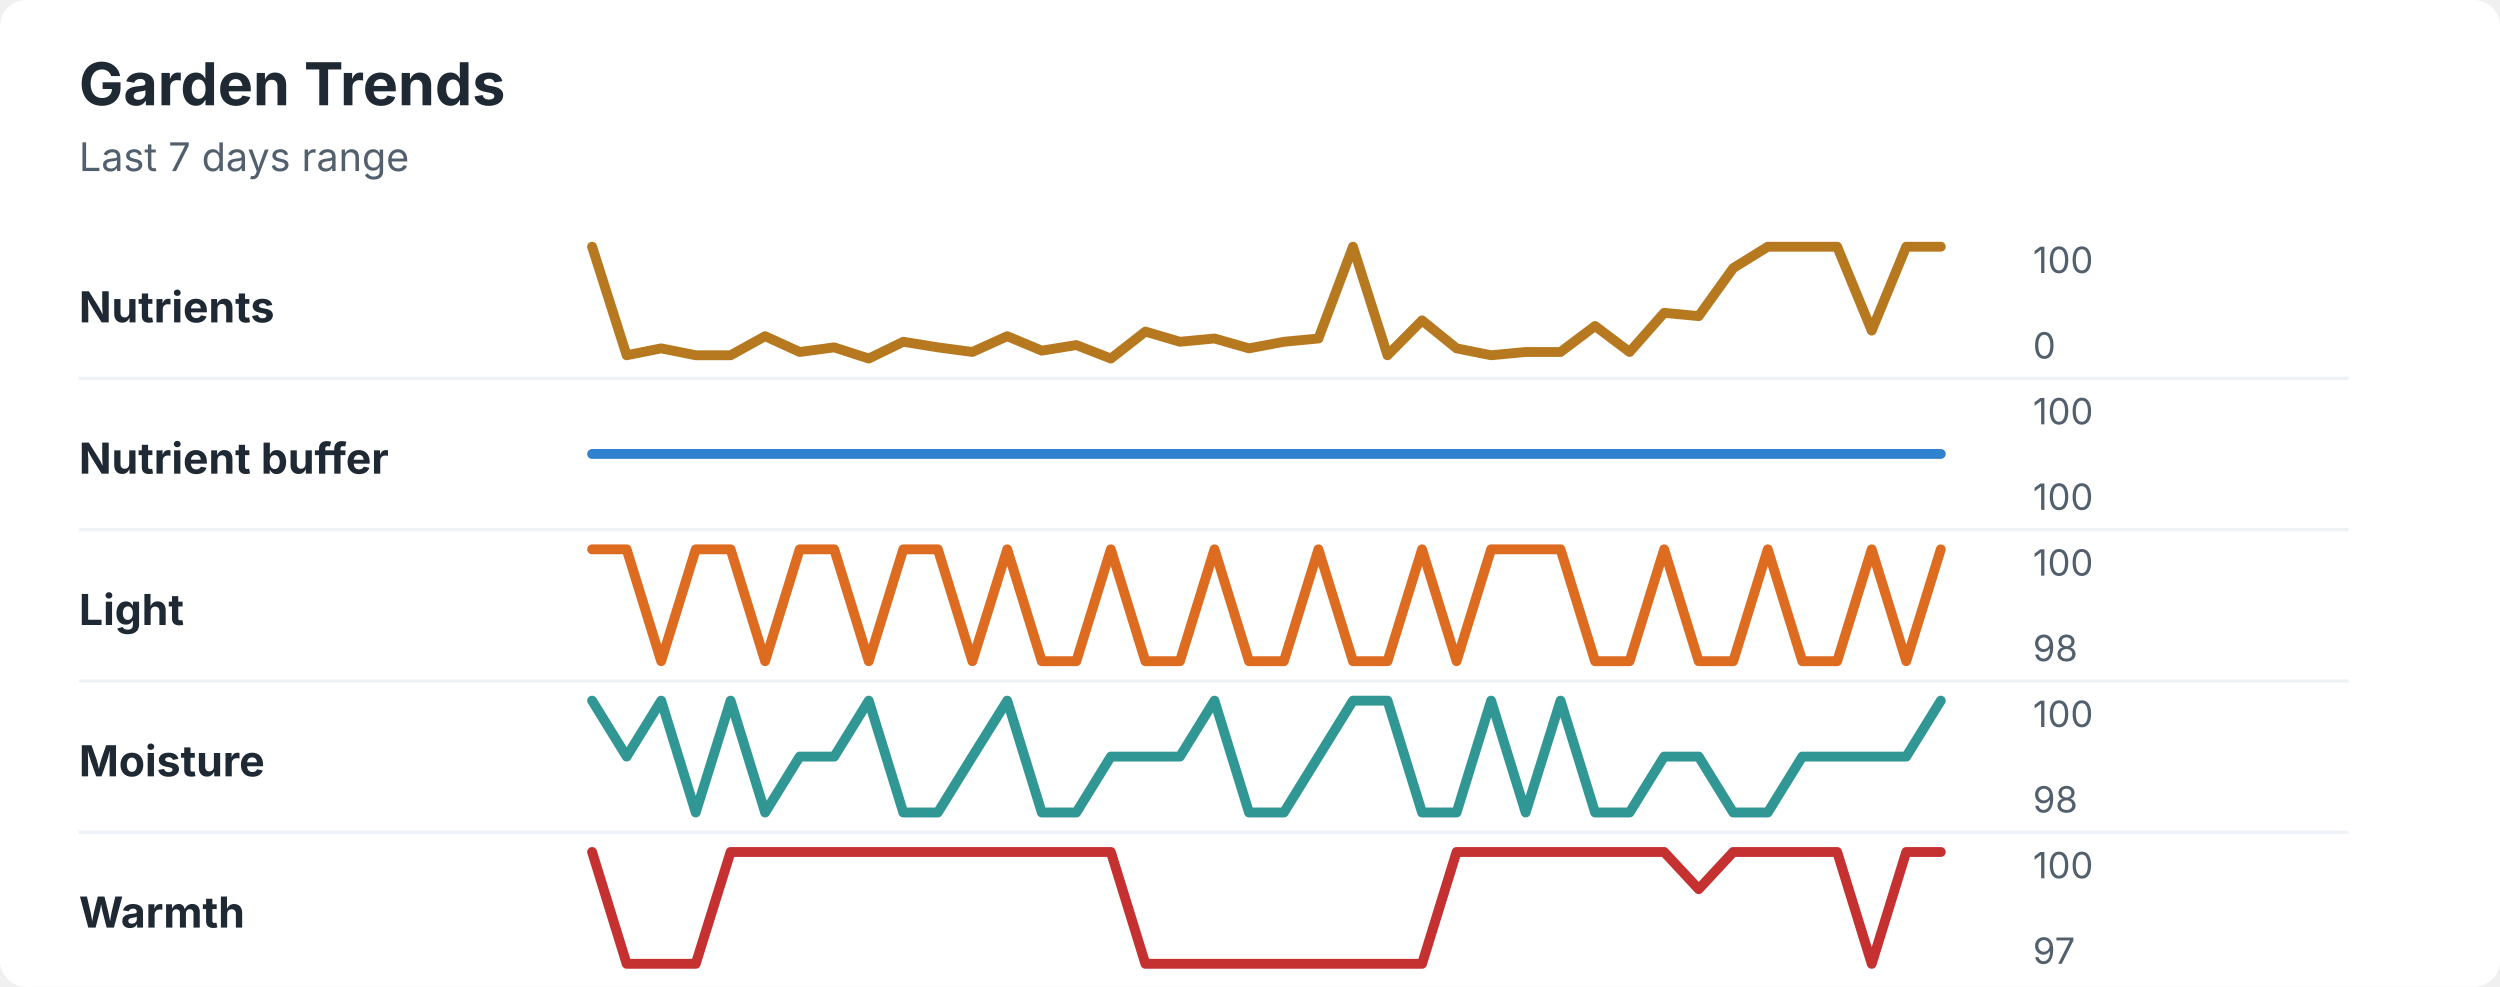
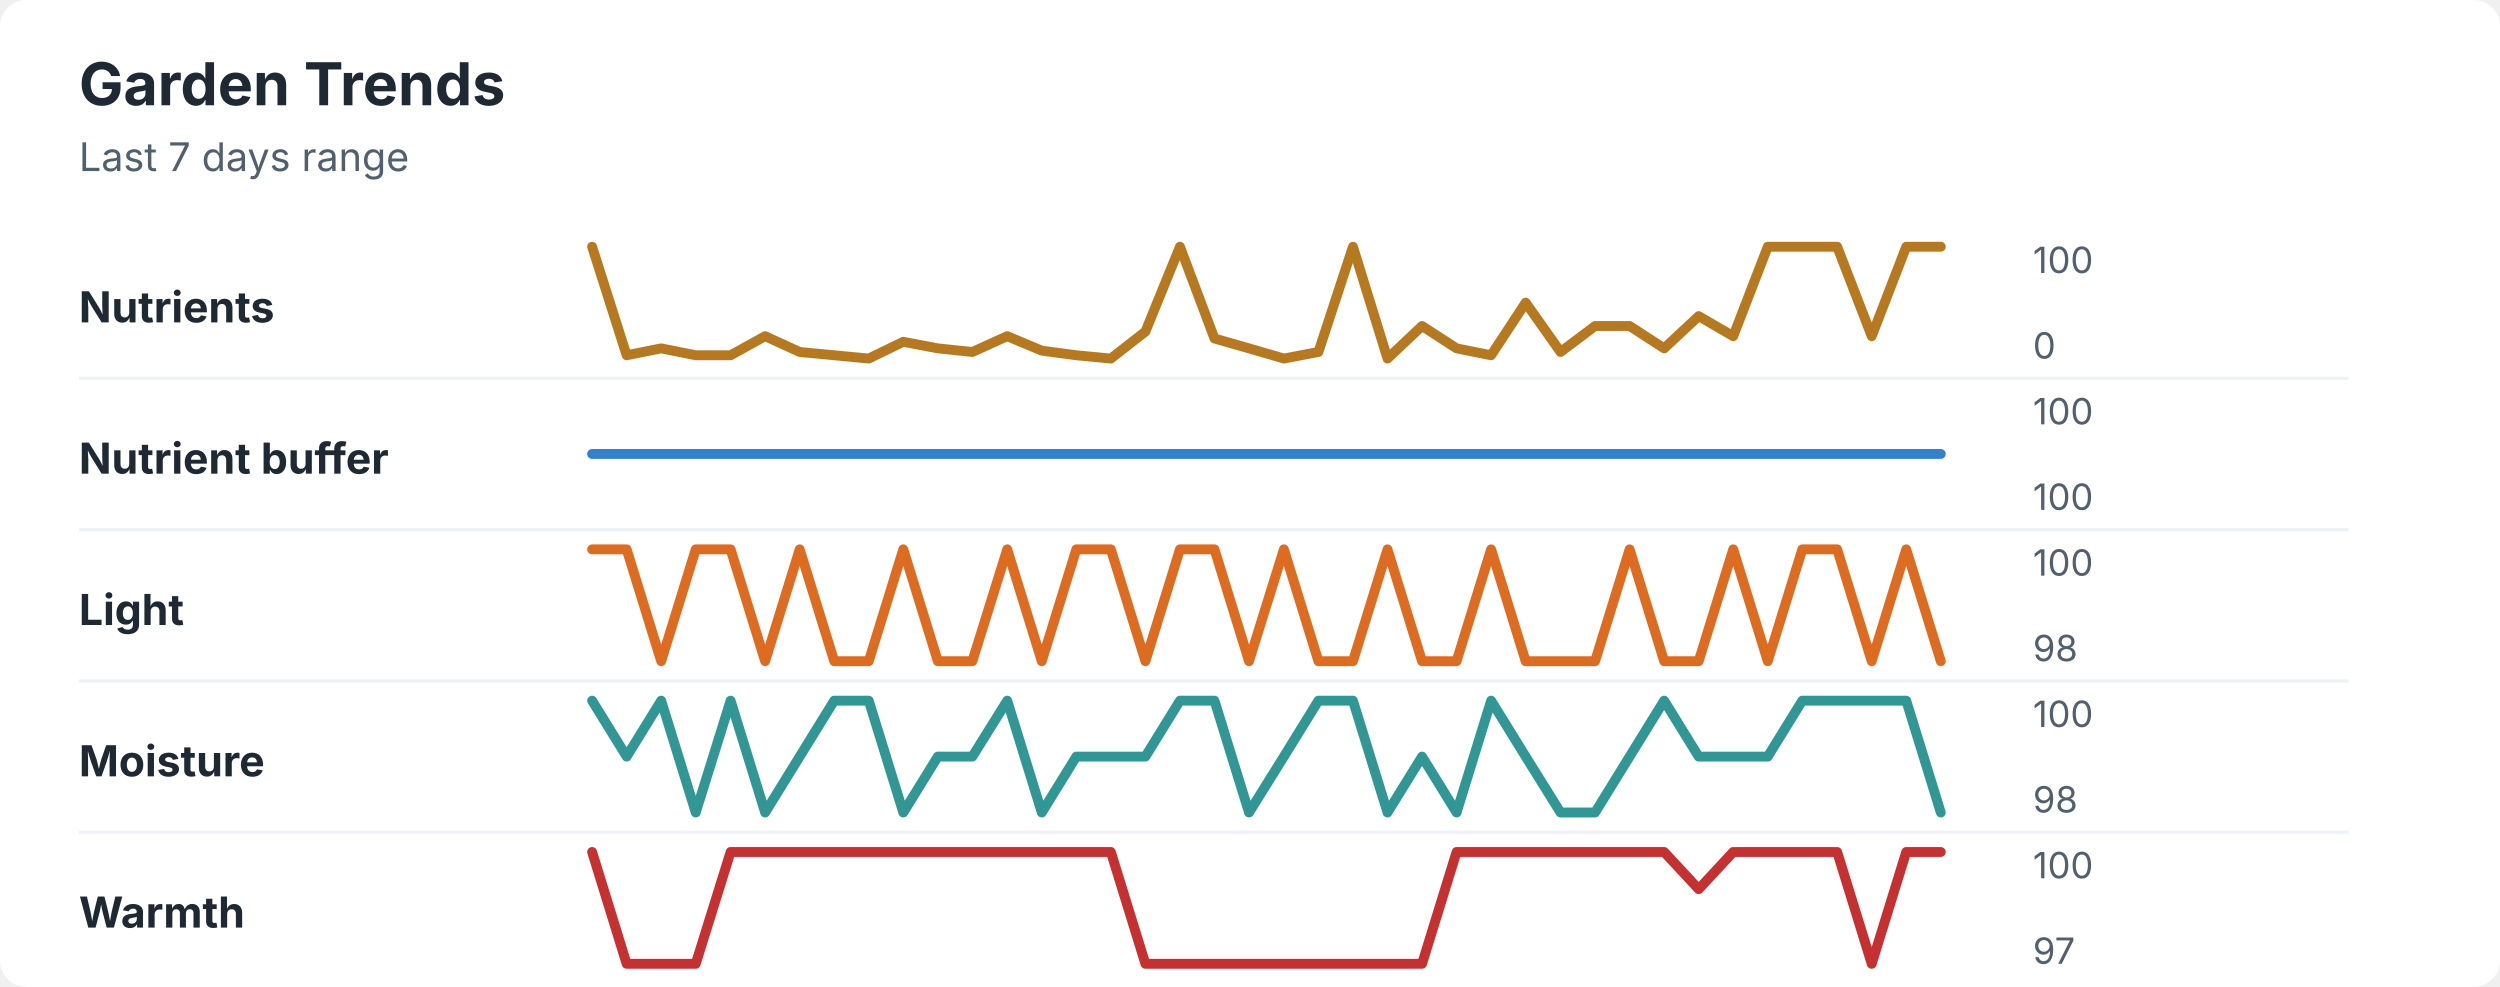
<svg xmlns="http://www.w3.org/2000/svg" width="760" height="300" viewBox="0 0 760 300" role="img" aria-labelledby="title desc">
  <rect width="760" height="300" rx="8" fill="#ffffff" />
  <style>
    text { font-family: -apple-system, BlinkMacSystemFont, "Segoe UI", sans-serif; }
    .title { font-size: 18px; font-weight: 700; fill: #1f2933; }
    .subtitle { font-size: 12px; fill: #52606d; }
    .label { font-size: 13px; font-weight: 650; fill: #1f2933; }
    .axis-value { font-size: 11px; fill: #52606d; }
    .separator { stroke: #eef2f7; stroke-width: 1; }
  </style>
  <text x="24" y="32" class="title">Garden Trends</text>
  <text x="24" y="52" class="subtitle">Last 7 days range</text>
  <text x="24" y="98" class="label">Nutrients</text>
-   <polyline points="180.0,75.0 190.5,108.0 201.0,105.9 211.5,108.0 222.1,108.0 232.6,102.2 243.1,107.0 253.6,105.6 264.1,109.0 274.6,103.9 285.1,105.6 295.6,107.0 306.2,102.2 316.7,106.6 327.2,104.9 337.7,109.0 348.2,100.8 358.7,103.9 369.2,102.9 379.7,105.9 390.3,103.9 400.8,102.9 411.3,75.0 421.8,108.0 432.3,97.4 442.8,105.9 453.3,108.0 463.8,107.0 474.4,107.0 484.9,99.1 495.4,107.0 505.9,95.1 516.4,96.1 526.9,81.5 537.4,75.0 547.9,75.0 558.5,75.0 569.0,100.5 579.5,75.0 590.0,75.0 " fill="none" stroke="#b7791f" stroke-width="3" stroke-linecap="round" stroke-linejoin="round" />
+   <polyline points="180.0,75.0 190.5,108.0 201.0,105.9 211.5,108.0 222.1,108.0 232.6,102.2 243.1,107.0 253.6,108.0 264.1,109.0 274.6,103.9 285.1,105.9 295.6,107.0 306.2,102.2 316.7,106.6 327.2,108.0 337.7,109.0 348.2,100.8 358.7,75.0 369.2,102.9 379.7,105.9 390.3,109.0 400.8,107.0 411.3,75.0 421.8,109.0 432.3,99.1 442.8,105.9 453.3,108.0 463.8,92.0 474.4,107.0 484.9,99.1 495.4,99.1 505.9,105.9 516.4,96.1 526.9,102.2 537.4,75.0 547.9,75.0 558.5,75.0 569.0,102.2 579.5,75.0 590.0,75.0 " fill="none" stroke="#b7791f" stroke-width="3" stroke-linecap="round" stroke-linejoin="round" />
  <text x="618" y="83" class="axis-value">100</text>
  <text x="618" y="109" class="axis-value">0</text>
  <line x1="24" y1="115.0" x2="714" y2="115.0" class="separator" />
  <text x="24" y="144" class="label">Nutrient buffer</text>
  <polyline points="180.0,138.0 190.5,138.0 201.0,138.0 211.5,138.0 222.1,138.0 232.6,138.0 243.1,138.0 253.6,138.0 264.1,138.0 274.6,138.0 285.1,138.0 295.6,138.0 306.2,138.0 316.7,138.0 327.2,138.0 337.7,138.0 348.2,138.0 358.7,138.0 369.2,138.0 379.7,138.0 390.3,138.0 400.8,138.0 411.3,138.0 421.8,138.0 432.3,138.0 442.8,138.0 453.3,138.0 463.8,138.0 474.4,138.0 484.9,138.0 495.4,138.0 505.9,138.0 516.4,138.0 526.9,138.0 537.4,138.0 547.9,138.0 558.5,138.0 569.0,138.0 579.5,138.0 590.0,138.0 " fill="none" stroke="#3182ce" stroke-width="3" stroke-linecap="round" stroke-linejoin="round" />
  <text x="618" y="129" class="axis-value">100</text>
  <text x="618" y="155" class="axis-value">100</text>
  <line x1="24" y1="161.0" x2="714" y2="161.0" class="separator" />
  <text x="24" y="190" class="label">Light</text>
-   <polyline points="180.0,167.0 190.5,167.0 201.0,201.0 211.5,167.0 222.1,167.0 232.6,201.0 243.1,167.0 253.6,167.0 264.1,201.0 274.6,167.0 285.1,167.0 295.6,201.0 306.2,167.0 316.7,201.0 327.2,201.0 337.7,167.0 348.2,201.0 358.7,201.0 369.2,167.0 379.7,201.0 390.3,201.0 400.8,167.0 411.3,201.0 421.8,201.0 432.3,167.0 442.8,201.0 453.3,167.0 463.8,167.0 474.4,167.0 484.9,201.0 495.4,201.0 505.9,167.0 516.4,201.0 526.9,201.0 537.4,167.0 547.9,201.0 558.5,201.0 569.0,167.0 579.5,201.0 590.0,167.0 " fill="none" stroke="#dd6b20" stroke-width="3" stroke-linecap="round" stroke-linejoin="round" />
+   <polyline points="180.0,167.0 190.5,167.0 201.0,201.0 211.5,167.0 222.1,167.0 232.6,201.0 243.1,167.0 253.6,201.0 264.1,201.0 274.6,167.0 285.1,201.0 295.6,201.0 306.2,167.0 316.7,201.0 327.2,167.0 337.7,167.0 348.2,201.0 358.7,167.0 369.2,167.0 379.7,201.0 390.3,167.0 400.8,201.0 411.3,201.0 421.8,167.0 432.3,201.0 442.8,201.0 453.3,167.0 463.8,201.0 474.4,201.0 484.9,201.0 495.4,167.0 505.9,201.0 516.4,201.0 526.9,167.0 537.4,201.0 547.9,167.0 558.5,167.0 569.0,201.0 579.5,167.0 590.0,201.0 " fill="none" stroke="#dd6b20" stroke-width="3" stroke-linecap="round" stroke-linejoin="round" />
  <text x="618" y="175" class="axis-value">100</text>
  <text x="618" y="201" class="axis-value">98</text>
  <line x1="24" y1="207.0" x2="714" y2="207.0" class="separator" />
  <text x="24" y="236" class="label">Moisture</text>
-   <polyline points="180.0,213.0 190.5,230.0 201.0,213.0 211.5,247.0 222.1,213.0 232.6,247.0 243.1,230.0 253.6,230.0 264.1,213.0 274.6,247.0 285.1,247.0 295.6,230.0 306.2,213.0 316.7,247.0 327.2,247.0 337.7,230.0 348.2,230.0 358.7,230.0 369.2,213.0 379.7,247.0 390.3,247.0 400.8,230.0 411.3,213.0 421.8,213.0 432.3,247.0 442.8,247.0 453.3,213.0 463.8,247.0 474.4,213.0 484.9,247.0 495.4,247.0 505.9,230.0 516.4,230.0 526.9,247.0 537.4,247.0 547.9,230.0 558.5,230.0 569.0,230.0 579.5,230.0 590.0,213.0 " fill="none" stroke="#319795" stroke-width="3" stroke-linecap="round" stroke-linejoin="round" />
+   <polyline points="180.0,213.0 190.5,230.0 201.0,213.0 211.5,247.0 222.1,213.0 232.6,247.0 243.1,230.0 253.6,213.0 264.1,213.0 274.6,247.0 285.1,230.0 295.6,230.0 306.2,213.0 316.7,247.0 327.2,230.0 337.7,230.0 348.2,230.0 358.7,213.0 369.2,213.0 379.7,247.0 390.3,230.0 400.8,213.0 411.3,213.0 421.8,247.0 432.3,230.0 442.8,247.0 453.3,213.0 463.8,230.0 474.4,247.0 484.9,247.0 495.4,230.0 505.9,213.0 516.4,230.0 526.9,230.0 537.4,230.0 547.9,213.0 558.5,213.0 569.0,213.0 579.5,213.0 590.0,247.0 " fill="none" stroke="#319795" stroke-width="3" stroke-linecap="round" stroke-linejoin="round" />
  <text x="618" y="221" class="axis-value">100</text>
  <text x="618" y="247" class="axis-value">98</text>
  <line x1="24" y1="253.0" x2="714" y2="253.0" class="separator" />
  <text x="24" y="282" class="label">Warmth</text>
  <polyline points="180.0,259.0 190.5,293.0 201.0,293.0 211.5,293.0 222.1,259.0 232.6,259.0 243.1,259.0 253.6,259.0 264.1,259.0 274.6,259.0 285.1,259.0 295.6,259.0 306.2,259.0 316.7,259.0 327.2,259.0 337.7,259.0 348.2,293.0 358.7,293.0 369.2,293.0 379.7,293.0 390.3,293.0 400.8,293.0 411.3,293.0 421.8,293.0 432.3,293.0 442.8,259.0 453.3,259.0 463.8,259.0 474.4,259.0 484.9,259.0 495.4,259.0 505.9,259.0 516.4,270.3 526.9,259.0 537.4,259.0 547.9,259.0 558.5,259.0 569.0,293.0 579.5,259.0 590.0,259.0 " fill="none" stroke="#c53030" stroke-width="3" stroke-linecap="round" stroke-linejoin="round" />
  <text x="618" y="267" class="axis-value">100</text>
  <text x="618" y="293" class="axis-value">97</text>
</svg>
